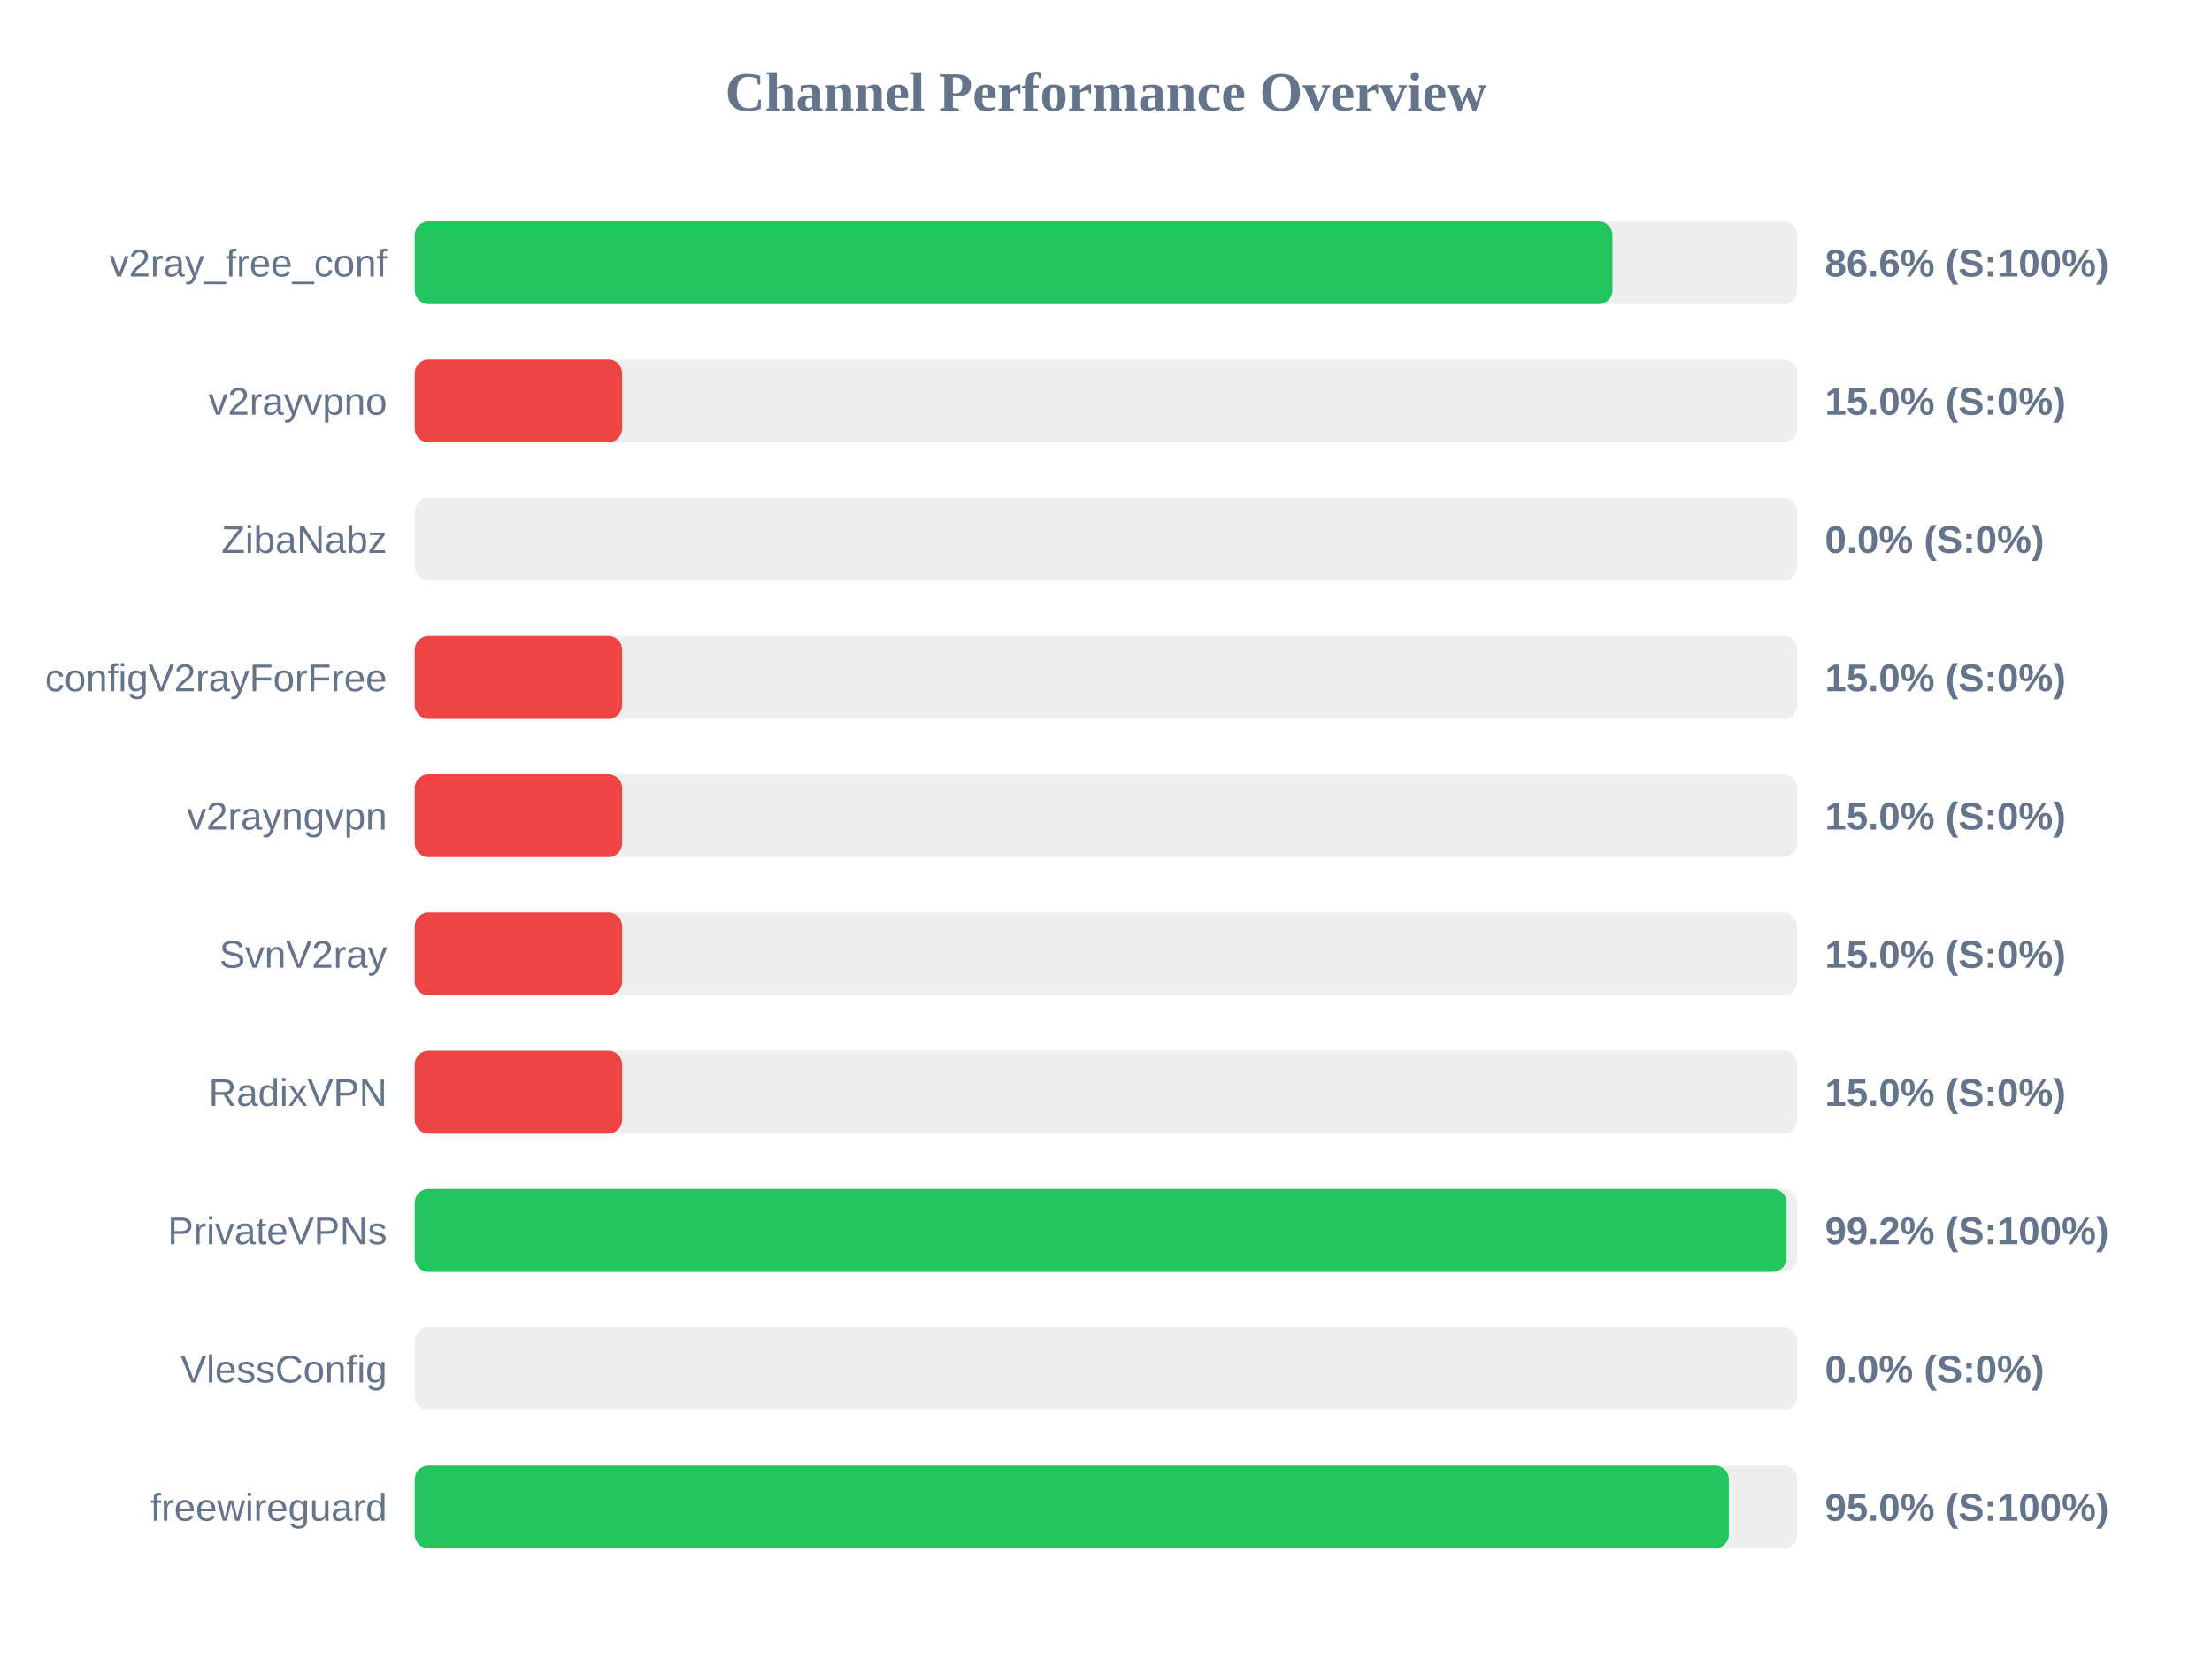
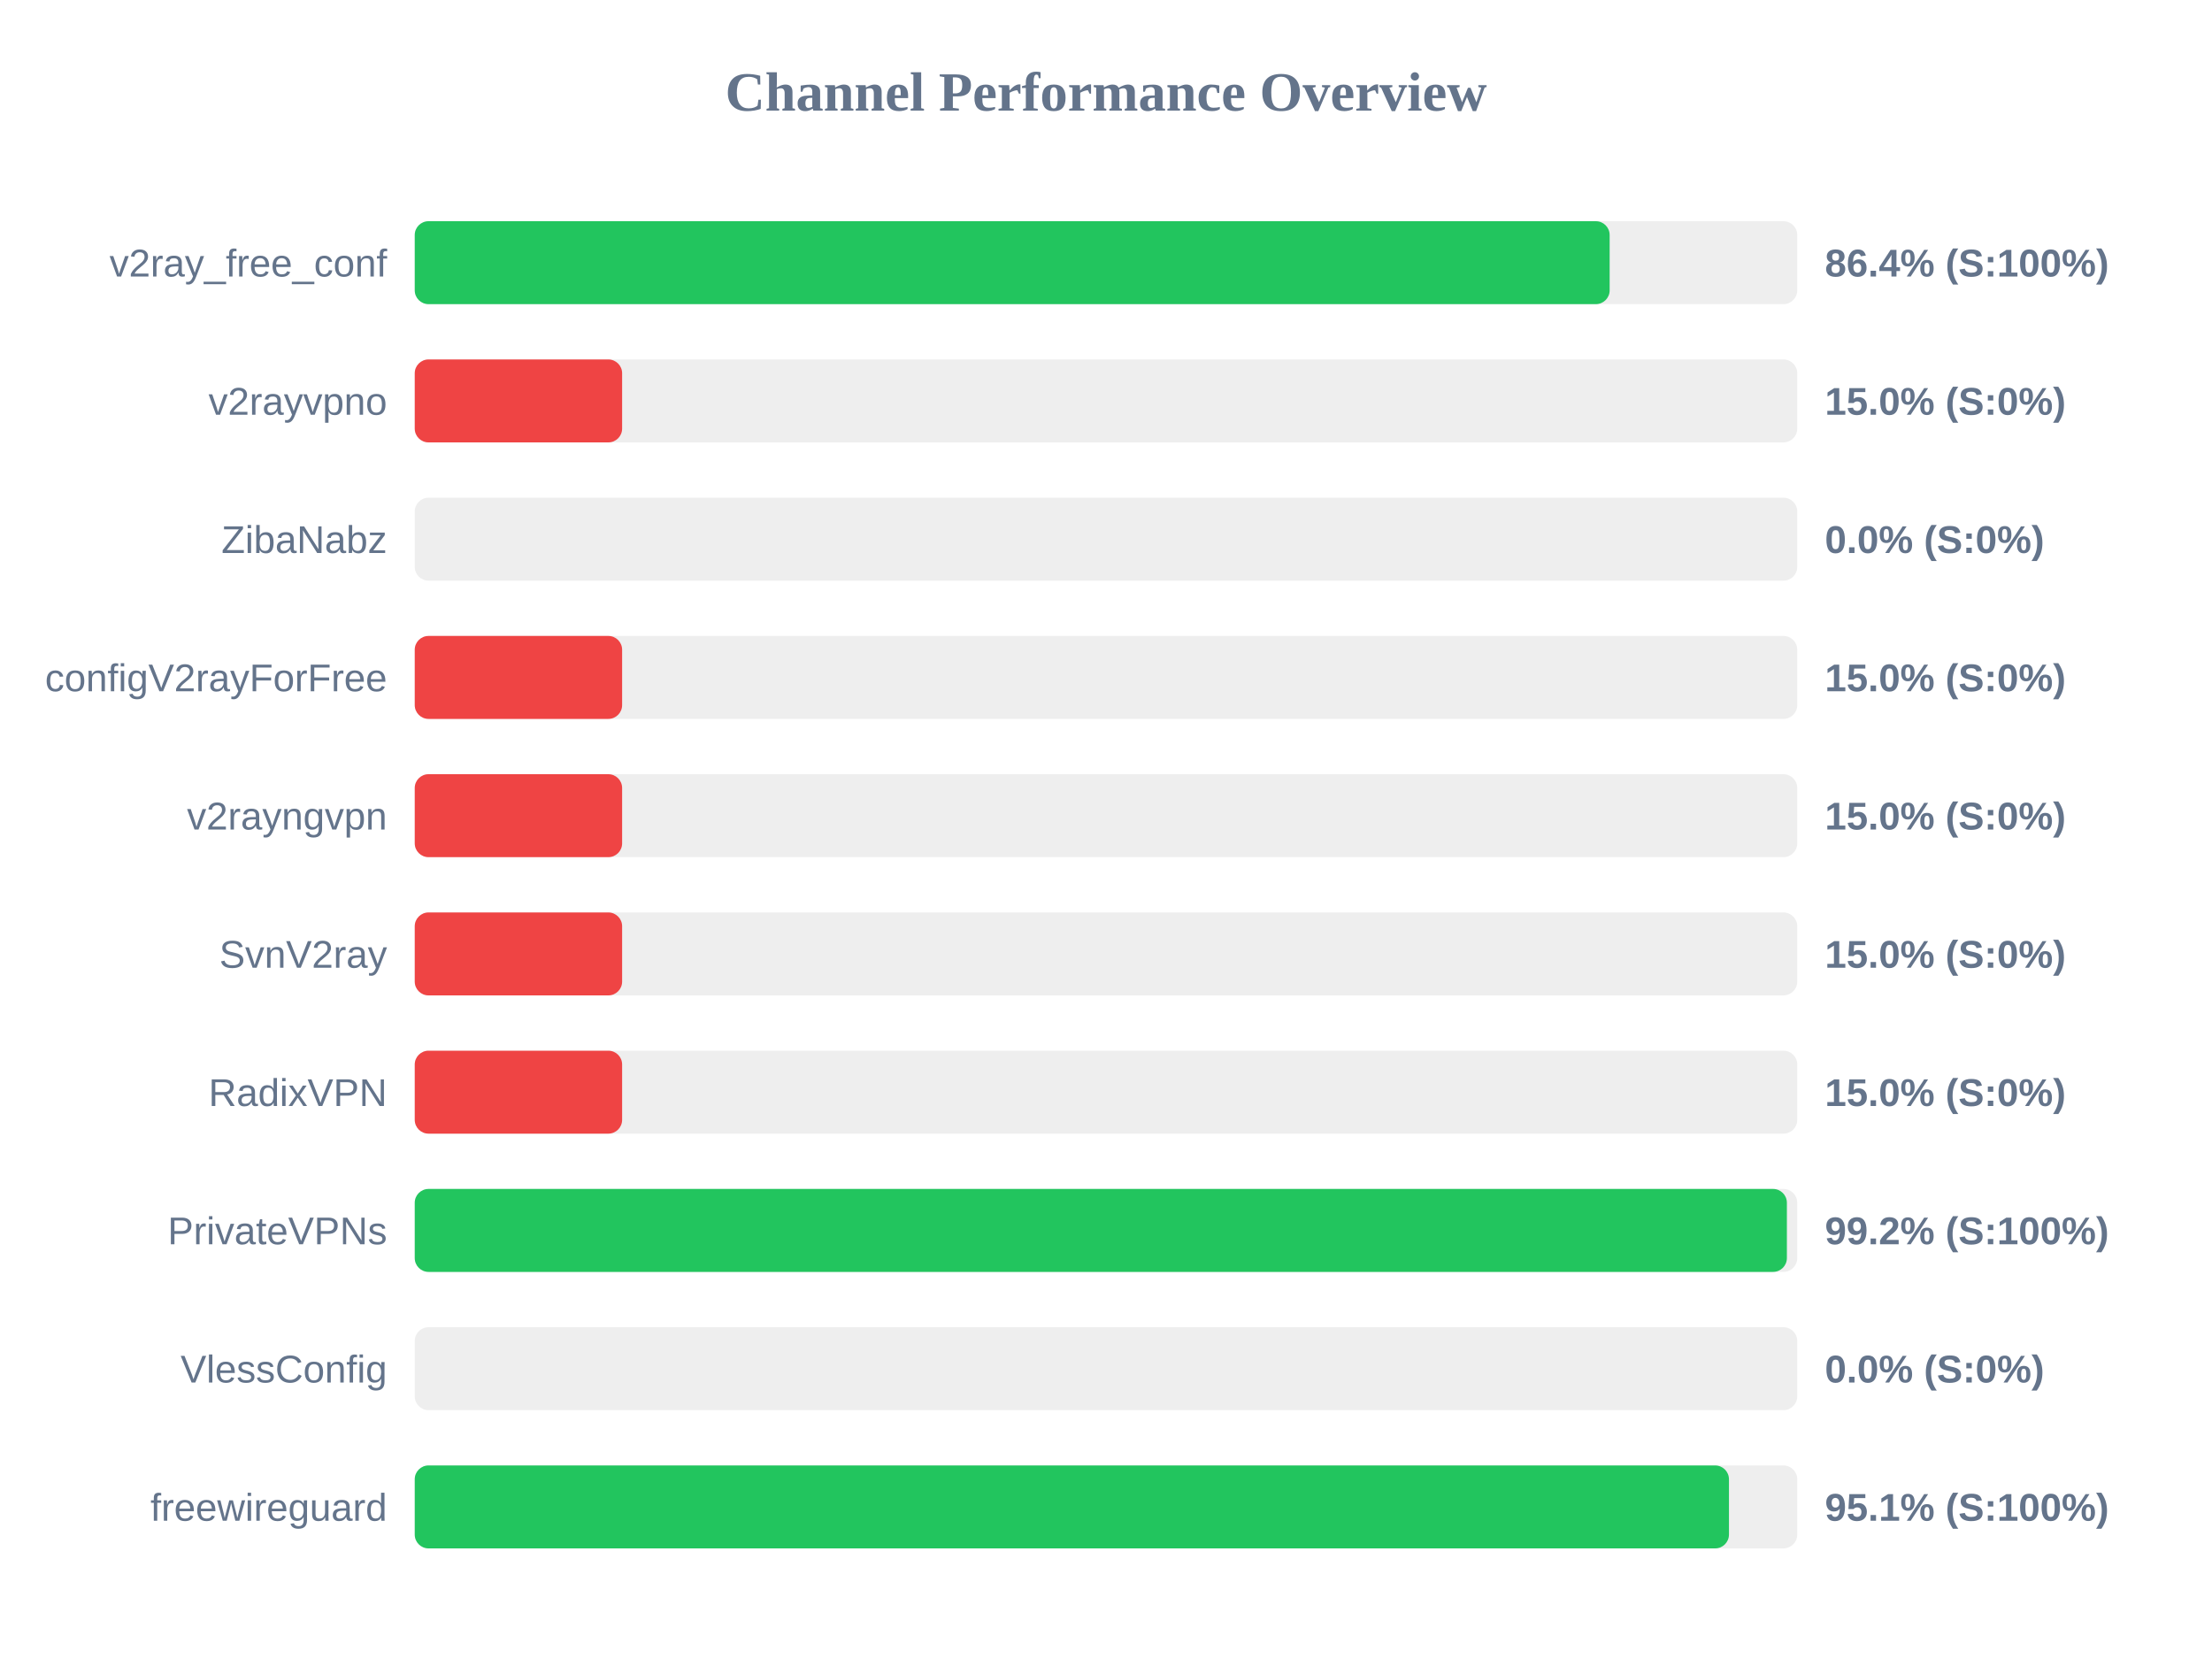
<svg xmlns="http://www.w3.org/2000/svg" width="800" height="600" version="1.1">
  <style>
        .row { font: 14px Arial; fill: #64748b; }
        .score { font: bold 14px Arial; fill: #64748b; }
    </style>
  <text x="400" y="40" text-anchor="middle" font-size="20px" font-weight="bold" fill="#64748b">Channel Performance Overview</text>
  <rect x="150" y="80" width="500" height="30" fill="#eee" rx="5" />
-   <rect x="150" y="80" width="433.2" height="30" fill="#22c55e" rx="5" />
+   <rect x="150" y="80" width="432.15" height="30" fill="#22c55e" rx="5" />
  <text x="140" y="100" text-anchor="end" class="row">v2ray_free_conf</text>
-   <text x="660" y="100" text-anchor="start" class="score">86.6% (S:100%)</text>
+   <text x="660" y="100" text-anchor="start" class="score">86.4% (S:100%)</text>
  <rect x="150" y="130" width="500" height="30" fill="#eee" rx="5" />
  <rect x="150" y="130" width="75.0" height="30" fill="#ef4444" rx="5" />
  <text x="140" y="150" text-anchor="end" class="row">v2rayvpno</text>
  <text x="660" y="150" text-anchor="start" class="score">15.0% (S:0%)</text>
  <rect x="150" y="180" width="500" height="30" fill="#eee" rx="5" />
  <rect x="150" y="180" width="0.0" height="30" fill="#ef4444" rx="5" />
  <text x="140" y="200" text-anchor="end" class="row">ZibaNabz</text>
  <text x="660" y="200" text-anchor="start" class="score">0.0% (S:0%)</text>
  <rect x="150" y="230" width="500" height="30" fill="#eee" rx="5" />
  <rect x="150" y="230" width="75.0" height="30" fill="#ef4444" rx="5" />
  <text x="140" y="250" text-anchor="end" class="row">configV2rayForFree</text>
  <text x="660" y="250" text-anchor="start" class="score">15.0% (S:0%)</text>
  <rect x="150" y="280" width="500" height="30" fill="#eee" rx="5" />
  <rect x="150" y="280" width="75.0" height="30" fill="#ef4444" rx="5" />
  <text x="140" y="300" text-anchor="end" class="row">v2rayngvpn</text>
  <text x="660" y="300" text-anchor="start" class="score">15.0% (S:0%)</text>
  <rect x="150" y="330" width="500" height="30" fill="#eee" rx="5" />
  <rect x="150" y="330" width="75.0" height="30" fill="#ef4444" rx="5" />
  <text x="140" y="350" text-anchor="end" class="row">SvnV2ray</text>
  <text x="660" y="350" text-anchor="start" class="score">15.0% (S:0%)</text>
  <rect x="150" y="380" width="500" height="30" fill="#eee" rx="5" />
  <rect x="150" y="380" width="75.0" height="30" fill="#ef4444" rx="5" />
  <text x="140" y="400" text-anchor="end" class="row">RadixVPN</text>
  <text x="660" y="400" text-anchor="start" class="score">15.0% (S:0%)</text>
  <rect x="150" y="430" width="500" height="30" fill="#eee" rx="5" />
-   <rect x="150" y="430" width="496.15" height="30" fill="#22c55e" rx="5" />
+   <rect x="150" y="430" width="496.25" height="30" fill="#22c55e" rx="5" />
  <text x="140" y="450" text-anchor="end" class="row">PrivateVPNs</text>
  <text x="660" y="450" text-anchor="start" class="score">99.2% (S:100%)</text>
  <rect x="150" y="480" width="500" height="30" fill="#eee" rx="5" />
  <rect x="150" y="480" width="0.0" height="30" fill="#ef4444" rx="5" />
  <text x="140" y="500" text-anchor="end" class="row">VlessConfig</text>
  <text x="660" y="500" text-anchor="start" class="score">0.0% (S:0%)</text>
  <rect x="150" y="530" width="500" height="30" fill="#eee" rx="5" />
-   <rect x="150" y="530" width="475.25" height="30" fill="#22c55e" rx="5" />
+   <rect x="150" y="530" width="475.3" height="30" fill="#22c55e" rx="5" />
  <text x="140" y="550" text-anchor="end" class="row">freewireguard</text>
-   <text x="660" y="550" text-anchor="start" class="score">95.0% (S:100%)</text>
+   <text x="660" y="550" text-anchor="start" class="score">95.1% (S:100%)</text>
</svg>
